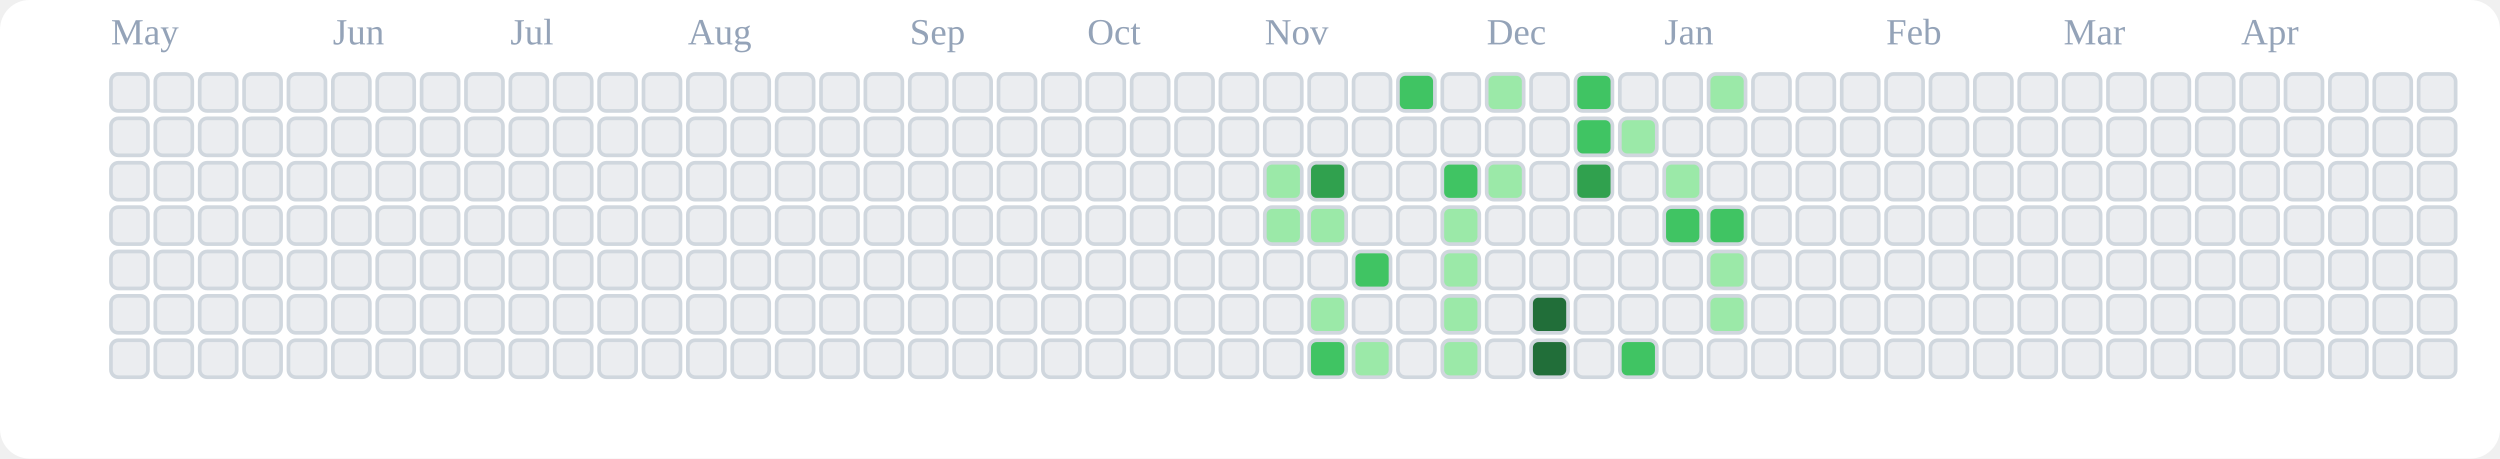
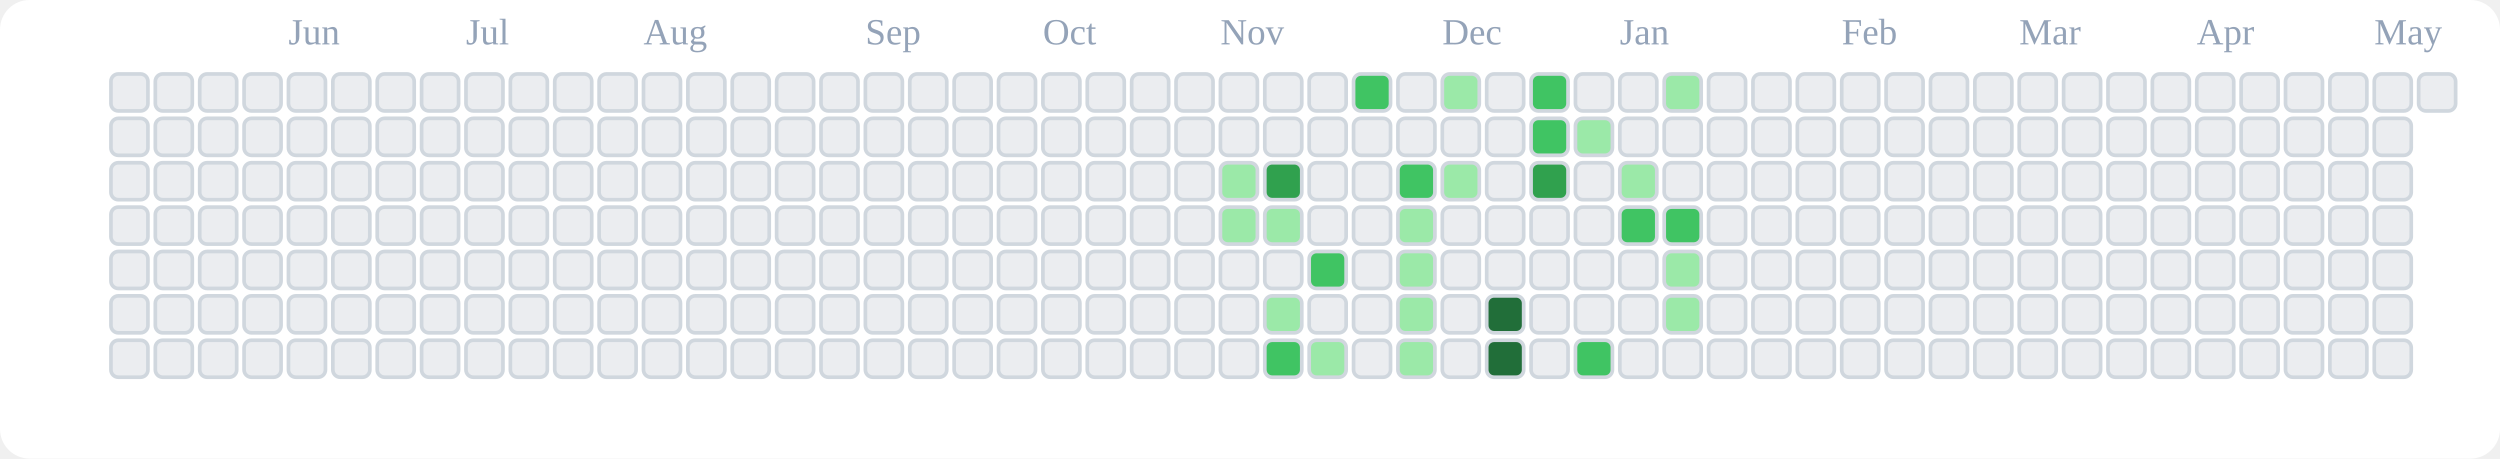
<svg xmlns="http://www.w3.org/2000/svg" viewBox="0 0 676 124" role="img" aria-label="tranhohoangvu Contributions (Light)">
  <rect x="0" y="0" width="676" height="124" fill="#ffffff" rx="8" ry="8" />
-   <text x="30" y="12" font-size="10" fill="#94a3b8">May</text>
-   <text x="90" y="12" font-size="10" fill="#94a3b8">Jun</text>
-   <text x="138" y="12" font-size="10" fill="#94a3b8">Jul</text>
-   <text x="186" y="12" font-size="10" fill="#94a3b8">Aug</text>
-   <text x="246" y="12" font-size="10" fill="#94a3b8">Sep</text>
-   <text x="294" y="12" font-size="10" fill="#94a3b8">Oct</text>
-   <text x="342" y="12" font-size="10" fill="#94a3b8">Nov</text>
-   <text x="402" y="12" font-size="10" fill="#94a3b8">Dec</text>
-   <text x="450" y="12" font-size="10" fill="#94a3b8">Jan</text>
-   <text x="510" y="12" font-size="10" fill="#94a3b8">Feb</text>
-   <text x="558" y="12" font-size="10" fill="#94a3b8">Mar</text>
-   <text x="606" y="12" font-size="10" fill="#94a3b8">Apr</text>
+   <text x="78" y="12" font-size="10" fill="#94a3b8">Jun</text>
+   <text x="126" y="12" font-size="10" fill="#94a3b8">Jul</text>
+   <text x="174" y="12" font-size="10" fill="#94a3b8">Aug</text>
+   <text x="234" y="12" font-size="10" fill="#94a3b8">Sep</text>
+   <text x="282" y="12" font-size="10" fill="#94a3b8">Oct</text>
+   <text x="330" y="12" font-size="10" fill="#94a3b8">Nov</text>
+   <text x="390" y="12" font-size="10" fill="#94a3b8">Dec</text>
+   <text x="438" y="12" font-size="10" fill="#94a3b8">Jan</text>
+   <text x="498" y="12" font-size="10" fill="#94a3b8">Feb</text>
+   <text x="546" y="12" font-size="10" fill="#94a3b8">Mar</text>
+   <text x="594" y="12" font-size="10" fill="#94a3b8">Apr</text>
+   <text x="642" y="12" font-size="10" fill="#94a3b8">May</text>
  <rect x="30" y="20" width="10" height="10" rx="2" ry="2" fill="#ebedf0" stroke="#d0d7de" stroke-width="1" />
  <rect x="30" y="32" width="10" height="10" rx="2" ry="2" fill="#ebedf0" stroke="#d0d7de" stroke-width="1" />
  <rect x="30" y="44" width="10" height="10" rx="2" ry="2" fill="#ebedf0" stroke="#d0d7de" stroke-width="1" />
  <rect x="30" y="56" width="10" height="10" rx="2" ry="2" fill="#ebedf0" stroke="#d0d7de" stroke-width="1" />
  <rect x="30" y="68" width="10" height="10" rx="2" ry="2" fill="#ebedf0" stroke="#d0d7de" stroke-width="1" />
  <rect x="30" y="80" width="10" height="10" rx="2" ry="2" fill="#ebedf0" stroke="#d0d7de" stroke-width="1" />
  <rect x="30" y="92" width="10" height="10" rx="2" ry="2" fill="#ebedf0" stroke="#d0d7de" stroke-width="1" />
  <rect x="42" y="20" width="10" height="10" rx="2" ry="2" fill="#ebedf0" stroke="#d0d7de" stroke-width="1" />
  <rect x="42" y="32" width="10" height="10" rx="2" ry="2" fill="#ebedf0" stroke="#d0d7de" stroke-width="1" />
  <rect x="42" y="44" width="10" height="10" rx="2" ry="2" fill="#ebedf0" stroke="#d0d7de" stroke-width="1" />
  <rect x="42" y="56" width="10" height="10" rx="2" ry="2" fill="#ebedf0" stroke="#d0d7de" stroke-width="1" />
  <rect x="42" y="68" width="10" height="10" rx="2" ry="2" fill="#ebedf0" stroke="#d0d7de" stroke-width="1" />
  <rect x="42" y="80" width="10" height="10" rx="2" ry="2" fill="#ebedf0" stroke="#d0d7de" stroke-width="1" />
  <rect x="42" y="92" width="10" height="10" rx="2" ry="2" fill="#ebedf0" stroke="#d0d7de" stroke-width="1" />
  <rect x="54" y="20" width="10" height="10" rx="2" ry="2" fill="#ebedf0" stroke="#d0d7de" stroke-width="1" />
  <rect x="54" y="32" width="10" height="10" rx="2" ry="2" fill="#ebedf0" stroke="#d0d7de" stroke-width="1" />
  <rect x="54" y="44" width="10" height="10" rx="2" ry="2" fill="#ebedf0" stroke="#d0d7de" stroke-width="1" />
  <rect x="54" y="56" width="10" height="10" rx="2" ry="2" fill="#ebedf0" stroke="#d0d7de" stroke-width="1" />
  <rect x="54" y="68" width="10" height="10" rx="2" ry="2" fill="#ebedf0" stroke="#d0d7de" stroke-width="1" />
  <rect x="54" y="80" width="10" height="10" rx="2" ry="2" fill="#ebedf0" stroke="#d0d7de" stroke-width="1" />
  <rect x="54" y="92" width="10" height="10" rx="2" ry="2" fill="#ebedf0" stroke="#d0d7de" stroke-width="1" />
  <rect x="66" y="20" width="10" height="10" rx="2" ry="2" fill="#ebedf0" stroke="#d0d7de" stroke-width="1" />
  <rect x="66" y="32" width="10" height="10" rx="2" ry="2" fill="#ebedf0" stroke="#d0d7de" stroke-width="1" />
  <rect x="66" y="44" width="10" height="10" rx="2" ry="2" fill="#ebedf0" stroke="#d0d7de" stroke-width="1" />
  <rect x="66" y="56" width="10" height="10" rx="2" ry="2" fill="#ebedf0" stroke="#d0d7de" stroke-width="1" />
  <rect x="66" y="68" width="10" height="10" rx="2" ry="2" fill="#ebedf0" stroke="#d0d7de" stroke-width="1" />
  <rect x="66" y="80" width="10" height="10" rx="2" ry="2" fill="#ebedf0" stroke="#d0d7de" stroke-width="1" />
  <rect x="66" y="92" width="10" height="10" rx="2" ry="2" fill="#ebedf0" stroke="#d0d7de" stroke-width="1" />
  <rect x="78" y="20" width="10" height="10" rx="2" ry="2" fill="#ebedf0" stroke="#d0d7de" stroke-width="1" />
  <rect x="78" y="32" width="10" height="10" rx="2" ry="2" fill="#ebedf0" stroke="#d0d7de" stroke-width="1" />
  <rect x="78" y="44" width="10" height="10" rx="2" ry="2" fill="#ebedf0" stroke="#d0d7de" stroke-width="1" />
  <rect x="78" y="56" width="10" height="10" rx="2" ry="2" fill="#ebedf0" stroke="#d0d7de" stroke-width="1" />
  <rect x="78" y="68" width="10" height="10" rx="2" ry="2" fill="#ebedf0" stroke="#d0d7de" stroke-width="1" />
  <rect x="78" y="80" width="10" height="10" rx="2" ry="2" fill="#ebedf0" stroke="#d0d7de" stroke-width="1" />
  <rect x="78" y="92" width="10" height="10" rx="2" ry="2" fill="#ebedf0" stroke="#d0d7de" stroke-width="1" />
  <rect x="90" y="20" width="10" height="10" rx="2" ry="2" fill="#ebedf0" stroke="#d0d7de" stroke-width="1" />
  <rect x="90" y="32" width="10" height="10" rx="2" ry="2" fill="#ebedf0" stroke="#d0d7de" stroke-width="1" />
  <rect x="90" y="44" width="10" height="10" rx="2" ry="2" fill="#ebedf0" stroke="#d0d7de" stroke-width="1" />
  <rect x="90" y="56" width="10" height="10" rx="2" ry="2" fill="#ebedf0" stroke="#d0d7de" stroke-width="1" />
  <rect x="90" y="68" width="10" height="10" rx="2" ry="2" fill="#ebedf0" stroke="#d0d7de" stroke-width="1" />
  <rect x="90" y="80" width="10" height="10" rx="2" ry="2" fill="#ebedf0" stroke="#d0d7de" stroke-width="1" />
  <rect x="90" y="92" width="10" height="10" rx="2" ry="2" fill="#ebedf0" stroke="#d0d7de" stroke-width="1" />
  <rect x="102" y="20" width="10" height="10" rx="2" ry="2" fill="#ebedf0" stroke="#d0d7de" stroke-width="1" />
  <rect x="102" y="32" width="10" height="10" rx="2" ry="2" fill="#ebedf0" stroke="#d0d7de" stroke-width="1" />
  <rect x="102" y="44" width="10" height="10" rx="2" ry="2" fill="#ebedf0" stroke="#d0d7de" stroke-width="1" />
  <rect x="102" y="56" width="10" height="10" rx="2" ry="2" fill="#ebedf0" stroke="#d0d7de" stroke-width="1" />
  <rect x="102" y="68" width="10" height="10" rx="2" ry="2" fill="#ebedf0" stroke="#d0d7de" stroke-width="1" />
  <rect x="102" y="80" width="10" height="10" rx="2" ry="2" fill="#ebedf0" stroke="#d0d7de" stroke-width="1" />
  <rect x="102" y="92" width="10" height="10" rx="2" ry="2" fill="#ebedf0" stroke="#d0d7de" stroke-width="1" />
  <rect x="114" y="20" width="10" height="10" rx="2" ry="2" fill="#ebedf0" stroke="#d0d7de" stroke-width="1" />
  <rect x="114" y="32" width="10" height="10" rx="2" ry="2" fill="#ebedf0" stroke="#d0d7de" stroke-width="1" />
  <rect x="114" y="44" width="10" height="10" rx="2" ry="2" fill="#ebedf0" stroke="#d0d7de" stroke-width="1" />
  <rect x="114" y="56" width="10" height="10" rx="2" ry="2" fill="#ebedf0" stroke="#d0d7de" stroke-width="1" />
  <rect x="114" y="68" width="10" height="10" rx="2" ry="2" fill="#ebedf0" stroke="#d0d7de" stroke-width="1" />
  <rect x="114" y="80" width="10" height="10" rx="2" ry="2" fill="#ebedf0" stroke="#d0d7de" stroke-width="1" />
  <rect x="114" y="92" width="10" height="10" rx="2" ry="2" fill="#ebedf0" stroke="#d0d7de" stroke-width="1" />
  <rect x="126" y="20" width="10" height="10" rx="2" ry="2" fill="#ebedf0" stroke="#d0d7de" stroke-width="1" />
  <rect x="126" y="32" width="10" height="10" rx="2" ry="2" fill="#ebedf0" stroke="#d0d7de" stroke-width="1" />
  <rect x="126" y="44" width="10" height="10" rx="2" ry="2" fill="#ebedf0" stroke="#d0d7de" stroke-width="1" />
  <rect x="126" y="56" width="10" height="10" rx="2" ry="2" fill="#ebedf0" stroke="#d0d7de" stroke-width="1" />
  <rect x="126" y="68" width="10" height="10" rx="2" ry="2" fill="#ebedf0" stroke="#d0d7de" stroke-width="1" />
  <rect x="126" y="80" width="10" height="10" rx="2" ry="2" fill="#ebedf0" stroke="#d0d7de" stroke-width="1" />
  <rect x="126" y="92" width="10" height="10" rx="2" ry="2" fill="#ebedf0" stroke="#d0d7de" stroke-width="1" />
  <rect x="138" y="20" width="10" height="10" rx="2" ry="2" fill="#ebedf0" stroke="#d0d7de" stroke-width="1" />
  <rect x="138" y="32" width="10" height="10" rx="2" ry="2" fill="#ebedf0" stroke="#d0d7de" stroke-width="1" />
  <rect x="138" y="44" width="10" height="10" rx="2" ry="2" fill="#ebedf0" stroke="#d0d7de" stroke-width="1" />
  <rect x="138" y="56" width="10" height="10" rx="2" ry="2" fill="#ebedf0" stroke="#d0d7de" stroke-width="1" />
  <rect x="138" y="68" width="10" height="10" rx="2" ry="2" fill="#ebedf0" stroke="#d0d7de" stroke-width="1" />
  <rect x="138" y="80" width="10" height="10" rx="2" ry="2" fill="#ebedf0" stroke="#d0d7de" stroke-width="1" />
  <rect x="138" y="92" width="10" height="10" rx="2" ry="2" fill="#ebedf0" stroke="#d0d7de" stroke-width="1" />
  <rect x="150" y="20" width="10" height="10" rx="2" ry="2" fill="#ebedf0" stroke="#d0d7de" stroke-width="1" />
  <rect x="150" y="32" width="10" height="10" rx="2" ry="2" fill="#ebedf0" stroke="#d0d7de" stroke-width="1" />
  <rect x="150" y="44" width="10" height="10" rx="2" ry="2" fill="#ebedf0" stroke="#d0d7de" stroke-width="1" />
  <rect x="150" y="56" width="10" height="10" rx="2" ry="2" fill="#ebedf0" stroke="#d0d7de" stroke-width="1" />
  <rect x="150" y="68" width="10" height="10" rx="2" ry="2" fill="#ebedf0" stroke="#d0d7de" stroke-width="1" />
  <rect x="150" y="80" width="10" height="10" rx="2" ry="2" fill="#ebedf0" stroke="#d0d7de" stroke-width="1" />
  <rect x="150" y="92" width="10" height="10" rx="2" ry="2" fill="#ebedf0" stroke="#d0d7de" stroke-width="1" />
  <rect x="162" y="20" width="10" height="10" rx="2" ry="2" fill="#ebedf0" stroke="#d0d7de" stroke-width="1" />
  <rect x="162" y="32" width="10" height="10" rx="2" ry="2" fill="#ebedf0" stroke="#d0d7de" stroke-width="1" />
  <rect x="162" y="44" width="10" height="10" rx="2" ry="2" fill="#ebedf0" stroke="#d0d7de" stroke-width="1" />
  <rect x="162" y="56" width="10" height="10" rx="2" ry="2" fill="#ebedf0" stroke="#d0d7de" stroke-width="1" />
  <rect x="162" y="68" width="10" height="10" rx="2" ry="2" fill="#ebedf0" stroke="#d0d7de" stroke-width="1" />
  <rect x="162" y="80" width="10" height="10" rx="2" ry="2" fill="#ebedf0" stroke="#d0d7de" stroke-width="1" />
  <rect x="162" y="92" width="10" height="10" rx="2" ry="2" fill="#ebedf0" stroke="#d0d7de" stroke-width="1" />
  <rect x="174" y="20" width="10" height="10" rx="2" ry="2" fill="#ebedf0" stroke="#d0d7de" stroke-width="1" />
  <rect x="174" y="32" width="10" height="10" rx="2" ry="2" fill="#ebedf0" stroke="#d0d7de" stroke-width="1" />
  <rect x="174" y="44" width="10" height="10" rx="2" ry="2" fill="#ebedf0" stroke="#d0d7de" stroke-width="1" />
  <rect x="174" y="56" width="10" height="10" rx="2" ry="2" fill="#ebedf0" stroke="#d0d7de" stroke-width="1" />
  <rect x="174" y="68" width="10" height="10" rx="2" ry="2" fill="#ebedf0" stroke="#d0d7de" stroke-width="1" />
  <rect x="174" y="80" width="10" height="10" rx="2" ry="2" fill="#ebedf0" stroke="#d0d7de" stroke-width="1" />
  <rect x="174" y="92" width="10" height="10" rx="2" ry="2" fill="#ebedf0" stroke="#d0d7de" stroke-width="1" />
  <rect x="186" y="20" width="10" height="10" rx="2" ry="2" fill="#ebedf0" stroke="#d0d7de" stroke-width="1" />
  <rect x="186" y="32" width="10" height="10" rx="2" ry="2" fill="#ebedf0" stroke="#d0d7de" stroke-width="1" />
  <rect x="186" y="44" width="10" height="10" rx="2" ry="2" fill="#ebedf0" stroke="#d0d7de" stroke-width="1" />
  <rect x="186" y="56" width="10" height="10" rx="2" ry="2" fill="#ebedf0" stroke="#d0d7de" stroke-width="1" />
  <rect x="186" y="68" width="10" height="10" rx="2" ry="2" fill="#ebedf0" stroke="#d0d7de" stroke-width="1" />
  <rect x="186" y="80" width="10" height="10" rx="2" ry="2" fill="#ebedf0" stroke="#d0d7de" stroke-width="1" />
  <rect x="186" y="92" width="10" height="10" rx="2" ry="2" fill="#ebedf0" stroke="#d0d7de" stroke-width="1" />
  <rect x="198" y="20" width="10" height="10" rx="2" ry="2" fill="#ebedf0" stroke="#d0d7de" stroke-width="1" />
  <rect x="198" y="32" width="10" height="10" rx="2" ry="2" fill="#ebedf0" stroke="#d0d7de" stroke-width="1" />
  <rect x="198" y="44" width="10" height="10" rx="2" ry="2" fill="#ebedf0" stroke="#d0d7de" stroke-width="1" />
  <rect x="198" y="56" width="10" height="10" rx="2" ry="2" fill="#ebedf0" stroke="#d0d7de" stroke-width="1" />
  <rect x="198" y="68" width="10" height="10" rx="2" ry="2" fill="#ebedf0" stroke="#d0d7de" stroke-width="1" />
  <rect x="198" y="80" width="10" height="10" rx="2" ry="2" fill="#ebedf0" stroke="#d0d7de" stroke-width="1" />
  <rect x="198" y="92" width="10" height="10" rx="2" ry="2" fill="#ebedf0" stroke="#d0d7de" stroke-width="1" />
  <rect x="210" y="20" width="10" height="10" rx="2" ry="2" fill="#ebedf0" stroke="#d0d7de" stroke-width="1" />
  <rect x="210" y="32" width="10" height="10" rx="2" ry="2" fill="#ebedf0" stroke="#d0d7de" stroke-width="1" />
  <rect x="210" y="44" width="10" height="10" rx="2" ry="2" fill="#ebedf0" stroke="#d0d7de" stroke-width="1" />
  <rect x="210" y="56" width="10" height="10" rx="2" ry="2" fill="#ebedf0" stroke="#d0d7de" stroke-width="1" />
  <rect x="210" y="68" width="10" height="10" rx="2" ry="2" fill="#ebedf0" stroke="#d0d7de" stroke-width="1" />
  <rect x="210" y="80" width="10" height="10" rx="2" ry="2" fill="#ebedf0" stroke="#d0d7de" stroke-width="1" />
  <rect x="210" y="92" width="10" height="10" rx="2" ry="2" fill="#ebedf0" stroke="#d0d7de" stroke-width="1" />
  <rect x="222" y="20" width="10" height="10" rx="2" ry="2" fill="#ebedf0" stroke="#d0d7de" stroke-width="1" />
  <rect x="222" y="32" width="10" height="10" rx="2" ry="2" fill="#ebedf0" stroke="#d0d7de" stroke-width="1" />
  <rect x="222" y="44" width="10" height="10" rx="2" ry="2" fill="#ebedf0" stroke="#d0d7de" stroke-width="1" />
  <rect x="222" y="56" width="10" height="10" rx="2" ry="2" fill="#ebedf0" stroke="#d0d7de" stroke-width="1" />
  <rect x="222" y="68" width="10" height="10" rx="2" ry="2" fill="#ebedf0" stroke="#d0d7de" stroke-width="1" />
  <rect x="222" y="80" width="10" height="10" rx="2" ry="2" fill="#ebedf0" stroke="#d0d7de" stroke-width="1" />
  <rect x="222" y="92" width="10" height="10" rx="2" ry="2" fill="#ebedf0" stroke="#d0d7de" stroke-width="1" />
  <rect x="234" y="20" width="10" height="10" rx="2" ry="2" fill="#ebedf0" stroke="#d0d7de" stroke-width="1" />
  <rect x="234" y="32" width="10" height="10" rx="2" ry="2" fill="#ebedf0" stroke="#d0d7de" stroke-width="1" />
  <rect x="234" y="44" width="10" height="10" rx="2" ry="2" fill="#ebedf0" stroke="#d0d7de" stroke-width="1" />
  <rect x="234" y="56" width="10" height="10" rx="2" ry="2" fill="#ebedf0" stroke="#d0d7de" stroke-width="1" />
  <rect x="234" y="68" width="10" height="10" rx="2" ry="2" fill="#ebedf0" stroke="#d0d7de" stroke-width="1" />
  <rect x="234" y="80" width="10" height="10" rx="2" ry="2" fill="#ebedf0" stroke="#d0d7de" stroke-width="1" />
  <rect x="234" y="92" width="10" height="10" rx="2" ry="2" fill="#ebedf0" stroke="#d0d7de" stroke-width="1" />
  <rect x="246" y="20" width="10" height="10" rx="2" ry="2" fill="#ebedf0" stroke="#d0d7de" stroke-width="1" />
  <rect x="246" y="32" width="10" height="10" rx="2" ry="2" fill="#ebedf0" stroke="#d0d7de" stroke-width="1" />
  <rect x="246" y="44" width="10" height="10" rx="2" ry="2" fill="#ebedf0" stroke="#d0d7de" stroke-width="1" />
  <rect x="246" y="56" width="10" height="10" rx="2" ry="2" fill="#ebedf0" stroke="#d0d7de" stroke-width="1" />
  <rect x="246" y="68" width="10" height="10" rx="2" ry="2" fill="#ebedf0" stroke="#d0d7de" stroke-width="1" />
  <rect x="246" y="80" width="10" height="10" rx="2" ry="2" fill="#ebedf0" stroke="#d0d7de" stroke-width="1" />
  <rect x="246" y="92" width="10" height="10" rx="2" ry="2" fill="#ebedf0" stroke="#d0d7de" stroke-width="1" />
  <rect x="258" y="20" width="10" height="10" rx="2" ry="2" fill="#ebedf0" stroke="#d0d7de" stroke-width="1" />
  <rect x="258" y="32" width="10" height="10" rx="2" ry="2" fill="#ebedf0" stroke="#d0d7de" stroke-width="1" />
  <rect x="258" y="44" width="10" height="10" rx="2" ry="2" fill="#ebedf0" stroke="#d0d7de" stroke-width="1" />
  <rect x="258" y="56" width="10" height="10" rx="2" ry="2" fill="#ebedf0" stroke="#d0d7de" stroke-width="1" />
  <rect x="258" y="68" width="10" height="10" rx="2" ry="2" fill="#ebedf0" stroke="#d0d7de" stroke-width="1" />
  <rect x="258" y="80" width="10" height="10" rx="2" ry="2" fill="#ebedf0" stroke="#d0d7de" stroke-width="1" />
  <rect x="258" y="92" width="10" height="10" rx="2" ry="2" fill="#ebedf0" stroke="#d0d7de" stroke-width="1" />
  <rect x="270" y="20" width="10" height="10" rx="2" ry="2" fill="#ebedf0" stroke="#d0d7de" stroke-width="1" />
  <rect x="270" y="32" width="10" height="10" rx="2" ry="2" fill="#ebedf0" stroke="#d0d7de" stroke-width="1" />
  <rect x="270" y="44" width="10" height="10" rx="2" ry="2" fill="#ebedf0" stroke="#d0d7de" stroke-width="1" />
  <rect x="270" y="56" width="10" height="10" rx="2" ry="2" fill="#ebedf0" stroke="#d0d7de" stroke-width="1" />
  <rect x="270" y="68" width="10" height="10" rx="2" ry="2" fill="#ebedf0" stroke="#d0d7de" stroke-width="1" />
  <rect x="270" y="80" width="10" height="10" rx="2" ry="2" fill="#ebedf0" stroke="#d0d7de" stroke-width="1" />
  <rect x="270" y="92" width="10" height="10" rx="2" ry="2" fill="#ebedf0" stroke="#d0d7de" stroke-width="1" />
  <rect x="282" y="20" width="10" height="10" rx="2" ry="2" fill="#ebedf0" stroke="#d0d7de" stroke-width="1" />
  <rect x="282" y="32" width="10" height="10" rx="2" ry="2" fill="#ebedf0" stroke="#d0d7de" stroke-width="1" />
  <rect x="282" y="44" width="10" height="10" rx="2" ry="2" fill="#ebedf0" stroke="#d0d7de" stroke-width="1" />
  <rect x="282" y="56" width="10" height="10" rx="2" ry="2" fill="#ebedf0" stroke="#d0d7de" stroke-width="1" />
  <rect x="282" y="68" width="10" height="10" rx="2" ry="2" fill="#ebedf0" stroke="#d0d7de" stroke-width="1" />
  <rect x="282" y="80" width="10" height="10" rx="2" ry="2" fill="#ebedf0" stroke="#d0d7de" stroke-width="1" />
  <rect x="282" y="92" width="10" height="10" rx="2" ry="2" fill="#ebedf0" stroke="#d0d7de" stroke-width="1" />
  <rect x="294" y="20" width="10" height="10" rx="2" ry="2" fill="#ebedf0" stroke="#d0d7de" stroke-width="1" />
  <rect x="294" y="32" width="10" height="10" rx="2" ry="2" fill="#ebedf0" stroke="#d0d7de" stroke-width="1" />
  <rect x="294" y="44" width="10" height="10" rx="2" ry="2" fill="#ebedf0" stroke="#d0d7de" stroke-width="1" />
  <rect x="294" y="56" width="10" height="10" rx="2" ry="2" fill="#ebedf0" stroke="#d0d7de" stroke-width="1" />
  <rect x="294" y="68" width="10" height="10" rx="2" ry="2" fill="#ebedf0" stroke="#d0d7de" stroke-width="1" />
  <rect x="294" y="80" width="10" height="10" rx="2" ry="2" fill="#ebedf0" stroke="#d0d7de" stroke-width="1" />
  <rect x="294" y="92" width="10" height="10" rx="2" ry="2" fill="#ebedf0" stroke="#d0d7de" stroke-width="1" />
  <rect x="306" y="20" width="10" height="10" rx="2" ry="2" fill="#ebedf0" stroke="#d0d7de" stroke-width="1" />
  <rect x="306" y="32" width="10" height="10" rx="2" ry="2" fill="#ebedf0" stroke="#d0d7de" stroke-width="1" />
  <rect x="306" y="44" width="10" height="10" rx="2" ry="2" fill="#ebedf0" stroke="#d0d7de" stroke-width="1" />
  <rect x="306" y="56" width="10" height="10" rx="2" ry="2" fill="#ebedf0" stroke="#d0d7de" stroke-width="1" />
  <rect x="306" y="68" width="10" height="10" rx="2" ry="2" fill="#ebedf0" stroke="#d0d7de" stroke-width="1" />
  <rect x="306" y="80" width="10" height="10" rx="2" ry="2" fill="#ebedf0" stroke="#d0d7de" stroke-width="1" />
  <rect x="306" y="92" width="10" height="10" rx="2" ry="2" fill="#ebedf0" stroke="#d0d7de" stroke-width="1" />
  <rect x="318" y="20" width="10" height="10" rx="2" ry="2" fill="#ebedf0" stroke="#d0d7de" stroke-width="1" />
  <rect x="318" y="32" width="10" height="10" rx="2" ry="2" fill="#ebedf0" stroke="#d0d7de" stroke-width="1" />
  <rect x="318" y="44" width="10" height="10" rx="2" ry="2" fill="#ebedf0" stroke="#d0d7de" stroke-width="1" />
  <rect x="318" y="56" width="10" height="10" rx="2" ry="2" fill="#ebedf0" stroke="#d0d7de" stroke-width="1" />
  <rect x="318" y="68" width="10" height="10" rx="2" ry="2" fill="#ebedf0" stroke="#d0d7de" stroke-width="1" />
  <rect x="318" y="80" width="10" height="10" rx="2" ry="2" fill="#ebedf0" stroke="#d0d7de" stroke-width="1" />
  <rect x="318" y="92" width="10" height="10" rx="2" ry="2" fill="#ebedf0" stroke="#d0d7de" stroke-width="1" />
  <rect x="330" y="20" width="10" height="10" rx="2" ry="2" fill="#ebedf0" stroke="#d0d7de" stroke-width="1" />
  <rect x="330" y="32" width="10" height="10" rx="2" ry="2" fill="#ebedf0" stroke="#d0d7de" stroke-width="1" />
-   <rect x="330" y="44" width="10" height="10" rx="2" ry="2" fill="#ebedf0" stroke="#d0d7de" stroke-width="1" />
-   <rect x="330" y="56" width="10" height="10" rx="2" ry="2" fill="#ebedf0" stroke="#d0d7de" stroke-width="1" />
+   <rect x="330" y="44" width="10" height="10" rx="2" ry="2" fill="#9be9a8" stroke="#d0d7de" stroke-width="1" />
+   <rect x="330" y="56" width="10" height="10" rx="2" ry="2" fill="#9be9a8" stroke="#d0d7de" stroke-width="1" />
  <rect x="330" y="68" width="10" height="10" rx="2" ry="2" fill="#ebedf0" stroke="#d0d7de" stroke-width="1" />
  <rect x="330" y="80" width="10" height="10" rx="2" ry="2" fill="#ebedf0" stroke="#d0d7de" stroke-width="1" />
  <rect x="330" y="92" width="10" height="10" rx="2" ry="2" fill="#ebedf0" stroke="#d0d7de" stroke-width="1" />
  <rect x="342" y="20" width="10" height="10" rx="2" ry="2" fill="#ebedf0" stroke="#d0d7de" stroke-width="1" />
  <rect x="342" y="32" width="10" height="10" rx="2" ry="2" fill="#ebedf0" stroke="#d0d7de" stroke-width="1" />
-   <rect x="342" y="44" width="10" height="10" rx="2" ry="2" fill="#9be9a8" stroke="#d0d7de" stroke-width="1" />
+   <rect x="342" y="44" width="10" height="10" rx="2" ry="2" fill="#30a14e" stroke="#d0d7de" stroke-width="1" />
  <rect x="342" y="56" width="10" height="10" rx="2" ry="2" fill="#9be9a8" stroke="#d0d7de" stroke-width="1" />
  <rect x="342" y="68" width="10" height="10" rx="2" ry="2" fill="#ebedf0" stroke="#d0d7de" stroke-width="1" />
-   <rect x="342" y="80" width="10" height="10" rx="2" ry="2" fill="#ebedf0" stroke="#d0d7de" stroke-width="1" />
-   <rect x="342" y="92" width="10" height="10" rx="2" ry="2" fill="#ebedf0" stroke="#d0d7de" stroke-width="1" />
+   <rect x="342" y="80" width="10" height="10" rx="2" ry="2" fill="#9be9a8" stroke="#d0d7de" stroke-width="1" />
+   <rect x="342" y="92" width="10" height="10" rx="2" ry="2" fill="#40c463" stroke="#d0d7de" stroke-width="1" />
  <rect x="354" y="20" width="10" height="10" rx="2" ry="2" fill="#ebedf0" stroke="#d0d7de" stroke-width="1" />
  <rect x="354" y="32" width="10" height="10" rx="2" ry="2" fill="#ebedf0" stroke="#d0d7de" stroke-width="1" />
-   <rect x="354" y="44" width="10" height="10" rx="2" ry="2" fill="#30a14e" stroke="#d0d7de" stroke-width="1" />
-   <rect x="354" y="56" width="10" height="10" rx="2" ry="2" fill="#9be9a8" stroke="#d0d7de" stroke-width="1" />
-   <rect x="354" y="68" width="10" height="10" rx="2" ry="2" fill="#ebedf0" stroke="#d0d7de" stroke-width="1" />
-   <rect x="354" y="80" width="10" height="10" rx="2" ry="2" fill="#9be9a8" stroke="#d0d7de" stroke-width="1" />
-   <rect x="354" y="92" width="10" height="10" rx="2" ry="2" fill="#40c463" stroke="#d0d7de" stroke-width="1" />
-   <rect x="366" y="20" width="10" height="10" rx="2" ry="2" fill="#ebedf0" stroke="#d0d7de" stroke-width="1" />
+   <rect x="354" y="44" width="10" height="10" rx="2" ry="2" fill="#ebedf0" stroke="#d0d7de" stroke-width="1" />
+   <rect x="354" y="56" width="10" height="10" rx="2" ry="2" fill="#ebedf0" stroke="#d0d7de" stroke-width="1" />
+   <rect x="354" y="68" width="10" height="10" rx="2" ry="2" fill="#40c463" stroke="#d0d7de" stroke-width="1" />
+   <rect x="354" y="80" width="10" height="10" rx="2" ry="2" fill="#ebedf0" stroke="#d0d7de" stroke-width="1" />
+   <rect x="354" y="92" width="10" height="10" rx="2" ry="2" fill="#9be9a8" stroke="#d0d7de" stroke-width="1" />
+   <rect x="366" y="20" width="10" height="10" rx="2" ry="2" fill="#40c463" stroke="#d0d7de" stroke-width="1" />
  <rect x="366" y="32" width="10" height="10" rx="2" ry="2" fill="#ebedf0" stroke="#d0d7de" stroke-width="1" />
  <rect x="366" y="44" width="10" height="10" rx="2" ry="2" fill="#ebedf0" stroke="#d0d7de" stroke-width="1" />
  <rect x="366" y="56" width="10" height="10" rx="2" ry="2" fill="#ebedf0" stroke="#d0d7de" stroke-width="1" />
-   <rect x="366" y="68" width="10" height="10" rx="2" ry="2" fill="#40c463" stroke="#d0d7de" stroke-width="1" />
+   <rect x="366" y="68" width="10" height="10" rx="2" ry="2" fill="#ebedf0" stroke="#d0d7de" stroke-width="1" />
  <rect x="366" y="80" width="10" height="10" rx="2" ry="2" fill="#ebedf0" stroke="#d0d7de" stroke-width="1" />
-   <rect x="366" y="92" width="10" height="10" rx="2" ry="2" fill="#9be9a8" stroke="#d0d7de" stroke-width="1" />
-   <rect x="378" y="20" width="10" height="10" rx="2" ry="2" fill="#40c463" stroke="#d0d7de" stroke-width="1" />
+   <rect x="366" y="92" width="10" height="10" rx="2" ry="2" fill="#ebedf0" stroke="#d0d7de" stroke-width="1" />
+   <rect x="378" y="20" width="10" height="10" rx="2" ry="2" fill="#ebedf0" stroke="#d0d7de" stroke-width="1" />
  <rect x="378" y="32" width="10" height="10" rx="2" ry="2" fill="#ebedf0" stroke="#d0d7de" stroke-width="1" />
-   <rect x="378" y="44" width="10" height="10" rx="2" ry="2" fill="#ebedf0" stroke="#d0d7de" stroke-width="1" />
-   <rect x="378" y="56" width="10" height="10" rx="2" ry="2" fill="#ebedf0" stroke="#d0d7de" stroke-width="1" />
-   <rect x="378" y="68" width="10" height="10" rx="2" ry="2" fill="#ebedf0" stroke="#d0d7de" stroke-width="1" />
-   <rect x="378" y="80" width="10" height="10" rx="2" ry="2" fill="#ebedf0" stroke="#d0d7de" stroke-width="1" />
-   <rect x="378" y="92" width="10" height="10" rx="2" ry="2" fill="#ebedf0" stroke="#d0d7de" stroke-width="1" />
-   <rect x="390" y="20" width="10" height="10" rx="2" ry="2" fill="#ebedf0" stroke="#d0d7de" stroke-width="1" />
+   <rect x="378" y="44" width="10" height="10" rx="2" ry="2" fill="#40c463" stroke="#d0d7de" stroke-width="1" />
+   <rect x="378" y="56" width="10" height="10" rx="2" ry="2" fill="#9be9a8" stroke="#d0d7de" stroke-width="1" />
+   <rect x="378" y="68" width="10" height="10" rx="2" ry="2" fill="#9be9a8" stroke="#d0d7de" stroke-width="1" />
+   <rect x="378" y="80" width="10" height="10" rx="2" ry="2" fill="#9be9a8" stroke="#d0d7de" stroke-width="1" />
+   <rect x="378" y="92" width="10" height="10" rx="2" ry="2" fill="#9be9a8" stroke="#d0d7de" stroke-width="1" />
+   <rect x="390" y="20" width="10" height="10" rx="2" ry="2" fill="#9be9a8" stroke="#d0d7de" stroke-width="1" />
  <rect x="390" y="32" width="10" height="10" rx="2" ry="2" fill="#ebedf0" stroke="#d0d7de" stroke-width="1" />
-   <rect x="390" y="44" width="10" height="10" rx="2" ry="2" fill="#40c463" stroke="#d0d7de" stroke-width="1" />
-   <rect x="390" y="56" width="10" height="10" rx="2" ry="2" fill="#9be9a8" stroke="#d0d7de" stroke-width="1" />
-   <rect x="390" y="68" width="10" height="10" rx="2" ry="2" fill="#9be9a8" stroke="#d0d7de" stroke-width="1" />
-   <rect x="390" y="80" width="10" height="10" rx="2" ry="2" fill="#9be9a8" stroke="#d0d7de" stroke-width="1" />
-   <rect x="390" y="92" width="10" height="10" rx="2" ry="2" fill="#9be9a8" stroke="#d0d7de" stroke-width="1" />
-   <rect x="402" y="20" width="10" height="10" rx="2" ry="2" fill="#9be9a8" stroke="#d0d7de" stroke-width="1" />
+   <rect x="390" y="44" width="10" height="10" rx="2" ry="2" fill="#9be9a8" stroke="#d0d7de" stroke-width="1" />
+   <rect x="390" y="56" width="10" height="10" rx="2" ry="2" fill="#ebedf0" stroke="#d0d7de" stroke-width="1" />
+   <rect x="390" y="68" width="10" height="10" rx="2" ry="2" fill="#ebedf0" stroke="#d0d7de" stroke-width="1" />
+   <rect x="390" y="80" width="10" height="10" rx="2" ry="2" fill="#ebedf0" stroke="#d0d7de" stroke-width="1" />
+   <rect x="390" y="92" width="10" height="10" rx="2" ry="2" fill="#ebedf0" stroke="#d0d7de" stroke-width="1" />
+   <rect x="402" y="20" width="10" height="10" rx="2" ry="2" fill="#ebedf0" stroke="#d0d7de" stroke-width="1" />
  <rect x="402" y="32" width="10" height="10" rx="2" ry="2" fill="#ebedf0" stroke="#d0d7de" stroke-width="1" />
-   <rect x="402" y="44" width="10" height="10" rx="2" ry="2" fill="#9be9a8" stroke="#d0d7de" stroke-width="1" />
+   <rect x="402" y="44" width="10" height="10" rx="2" ry="2" fill="#ebedf0" stroke="#d0d7de" stroke-width="1" />
  <rect x="402" y="56" width="10" height="10" rx="2" ry="2" fill="#ebedf0" stroke="#d0d7de" stroke-width="1" />
  <rect x="402" y="68" width="10" height="10" rx="2" ry="2" fill="#ebedf0" stroke="#d0d7de" stroke-width="1" />
-   <rect x="402" y="80" width="10" height="10" rx="2" ry="2" fill="#ebedf0" stroke="#d0d7de" stroke-width="1" />
-   <rect x="402" y="92" width="10" height="10" rx="2" ry="2" fill="#ebedf0" stroke="#d0d7de" stroke-width="1" />
-   <rect x="414" y="20" width="10" height="10" rx="2" ry="2" fill="#ebedf0" stroke="#d0d7de" stroke-width="1" />
-   <rect x="414" y="32" width="10" height="10" rx="2" ry="2" fill="#ebedf0" stroke="#d0d7de" stroke-width="1" />
-   <rect x="414" y="44" width="10" height="10" rx="2" ry="2" fill="#ebedf0" stroke="#d0d7de" stroke-width="1" />
+   <rect x="402" y="80" width="10" height="10" rx="2" ry="2" fill="#216e39" stroke="#d0d7de" stroke-width="1" />
+   <rect x="402" y="92" width="10" height="10" rx="2" ry="2" fill="#216e39" stroke="#d0d7de" stroke-width="1" />
+   <rect x="414" y="20" width="10" height="10" rx="2" ry="2" fill="#40c463" stroke="#d0d7de" stroke-width="1" />
+   <rect x="414" y="32" width="10" height="10" rx="2" ry="2" fill="#40c463" stroke="#d0d7de" stroke-width="1" />
+   <rect x="414" y="44" width="10" height="10" rx="2" ry="2" fill="#30a14e" stroke="#d0d7de" stroke-width="1" />
  <rect x="414" y="56" width="10" height="10" rx="2" ry="2" fill="#ebedf0" stroke="#d0d7de" stroke-width="1" />
  <rect x="414" y="68" width="10" height="10" rx="2" ry="2" fill="#ebedf0" stroke="#d0d7de" stroke-width="1" />
-   <rect x="414" y="80" width="10" height="10" rx="2" ry="2" fill="#216e39" stroke="#d0d7de" stroke-width="1" />
-   <rect x="414" y="92" width="10" height="10" rx="2" ry="2" fill="#216e39" stroke="#d0d7de" stroke-width="1" />
-   <rect x="426" y="20" width="10" height="10" rx="2" ry="2" fill="#40c463" stroke="#d0d7de" stroke-width="1" />
-   <rect x="426" y="32" width="10" height="10" rx="2" ry="2" fill="#40c463" stroke="#d0d7de" stroke-width="1" />
-   <rect x="426" y="44" width="10" height="10" rx="2" ry="2" fill="#30a14e" stroke="#d0d7de" stroke-width="1" />
+   <rect x="414" y="80" width="10" height="10" rx="2" ry="2" fill="#ebedf0" stroke="#d0d7de" stroke-width="1" />
+   <rect x="414" y="92" width="10" height="10" rx="2" ry="2" fill="#ebedf0" stroke="#d0d7de" stroke-width="1" />
+   <rect x="426" y="20" width="10" height="10" rx="2" ry="2" fill="#ebedf0" stroke="#d0d7de" stroke-width="1" />
+   <rect x="426" y="32" width="10" height="10" rx="2" ry="2" fill="#9be9a8" stroke="#d0d7de" stroke-width="1" />
+   <rect x="426" y="44" width="10" height="10" rx="2" ry="2" fill="#ebedf0" stroke="#d0d7de" stroke-width="1" />
  <rect x="426" y="56" width="10" height="10" rx="2" ry="2" fill="#ebedf0" stroke="#d0d7de" stroke-width="1" />
  <rect x="426" y="68" width="10" height="10" rx="2" ry="2" fill="#ebedf0" stroke="#d0d7de" stroke-width="1" />
  <rect x="426" y="80" width="10" height="10" rx="2" ry="2" fill="#ebedf0" stroke="#d0d7de" stroke-width="1" />
-   <rect x="426" y="92" width="10" height="10" rx="2" ry="2" fill="#ebedf0" stroke="#d0d7de" stroke-width="1" />
+   <rect x="426" y="92" width="10" height="10" rx="2" ry="2" fill="#40c463" stroke="#d0d7de" stroke-width="1" />
  <rect x="438" y="20" width="10" height="10" rx="2" ry="2" fill="#ebedf0" stroke="#d0d7de" stroke-width="1" />
-   <rect x="438" y="32" width="10" height="10" rx="2" ry="2" fill="#9be9a8" stroke="#d0d7de" stroke-width="1" />
-   <rect x="438" y="44" width="10" height="10" rx="2" ry="2" fill="#ebedf0" stroke="#d0d7de" stroke-width="1" />
-   <rect x="438" y="56" width="10" height="10" rx="2" ry="2" fill="#ebedf0" stroke="#d0d7de" stroke-width="1" />
+   <rect x="438" y="32" width="10" height="10" rx="2" ry="2" fill="#ebedf0" stroke="#d0d7de" stroke-width="1" />
+   <rect x="438" y="44" width="10" height="10" rx="2" ry="2" fill="#9be9a8" stroke="#d0d7de" stroke-width="1" />
+   <rect x="438" y="56" width="10" height="10" rx="2" ry="2" fill="#40c463" stroke="#d0d7de" stroke-width="1" />
  <rect x="438" y="68" width="10" height="10" rx="2" ry="2" fill="#ebedf0" stroke="#d0d7de" stroke-width="1" />
  <rect x="438" y="80" width="10" height="10" rx="2" ry="2" fill="#ebedf0" stroke="#d0d7de" stroke-width="1" />
-   <rect x="438" y="92" width="10" height="10" rx="2" ry="2" fill="#40c463" stroke="#d0d7de" stroke-width="1" />
-   <rect x="450" y="20" width="10" height="10" rx="2" ry="2" fill="#ebedf0" stroke="#d0d7de" stroke-width="1" />
+   <rect x="438" y="92" width="10" height="10" rx="2" ry="2" fill="#ebedf0" stroke="#d0d7de" stroke-width="1" />
+   <rect x="450" y="20" width="10" height="10" rx="2" ry="2" fill="#9be9a8" stroke="#d0d7de" stroke-width="1" />
  <rect x="450" y="32" width="10" height="10" rx="2" ry="2" fill="#ebedf0" stroke="#d0d7de" stroke-width="1" />
-   <rect x="450" y="44" width="10" height="10" rx="2" ry="2" fill="#9be9a8" stroke="#d0d7de" stroke-width="1" />
+   <rect x="450" y="44" width="10" height="10" rx="2" ry="2" fill="#ebedf0" stroke="#d0d7de" stroke-width="1" />
  <rect x="450" y="56" width="10" height="10" rx="2" ry="2" fill="#40c463" stroke="#d0d7de" stroke-width="1" />
-   <rect x="450" y="68" width="10" height="10" rx="2" ry="2" fill="#ebedf0" stroke="#d0d7de" stroke-width="1" />
-   <rect x="450" y="80" width="10" height="10" rx="2" ry="2" fill="#ebedf0" stroke="#d0d7de" stroke-width="1" />
+   <rect x="450" y="68" width="10" height="10" rx="2" ry="2" fill="#9be9a8" stroke="#d0d7de" stroke-width="1" />
+   <rect x="450" y="80" width="10" height="10" rx="2" ry="2" fill="#9be9a8" stroke="#d0d7de" stroke-width="1" />
  <rect x="450" y="92" width="10" height="10" rx="2" ry="2" fill="#ebedf0" stroke="#d0d7de" stroke-width="1" />
-   <rect x="462" y="20" width="10" height="10" rx="2" ry="2" fill="#9be9a8" stroke="#d0d7de" stroke-width="1" />
+   <rect x="462" y="20" width="10" height="10" rx="2" ry="2" fill="#ebedf0" stroke="#d0d7de" stroke-width="1" />
  <rect x="462" y="32" width="10" height="10" rx="2" ry="2" fill="#ebedf0" stroke="#d0d7de" stroke-width="1" />
  <rect x="462" y="44" width="10" height="10" rx="2" ry="2" fill="#ebedf0" stroke="#d0d7de" stroke-width="1" />
-   <rect x="462" y="56" width="10" height="10" rx="2" ry="2" fill="#40c463" stroke="#d0d7de" stroke-width="1" />
-   <rect x="462" y="68" width="10" height="10" rx="2" ry="2" fill="#9be9a8" stroke="#d0d7de" stroke-width="1" />
-   <rect x="462" y="80" width="10" height="10" rx="2" ry="2" fill="#9be9a8" stroke="#d0d7de" stroke-width="1" />
+   <rect x="462" y="56" width="10" height="10" rx="2" ry="2" fill="#ebedf0" stroke="#d0d7de" stroke-width="1" />
+   <rect x="462" y="68" width="10" height="10" rx="2" ry="2" fill="#ebedf0" stroke="#d0d7de" stroke-width="1" />
+   <rect x="462" y="80" width="10" height="10" rx="2" ry="2" fill="#ebedf0" stroke="#d0d7de" stroke-width="1" />
  <rect x="462" y="92" width="10" height="10" rx="2" ry="2" fill="#ebedf0" stroke="#d0d7de" stroke-width="1" />
  <rect x="474" y="20" width="10" height="10" rx="2" ry="2" fill="#ebedf0" stroke="#d0d7de" stroke-width="1" />
  <rect x="474" y="32" width="10" height="10" rx="2" ry="2" fill="#ebedf0" stroke="#d0d7de" stroke-width="1" />
  <rect x="474" y="44" width="10" height="10" rx="2" ry="2" fill="#ebedf0" stroke="#d0d7de" stroke-width="1" />
  <rect x="474" y="56" width="10" height="10" rx="2" ry="2" fill="#ebedf0" stroke="#d0d7de" stroke-width="1" />
  <rect x="474" y="68" width="10" height="10" rx="2" ry="2" fill="#ebedf0" stroke="#d0d7de" stroke-width="1" />
  <rect x="474" y="80" width="10" height="10" rx="2" ry="2" fill="#ebedf0" stroke="#d0d7de" stroke-width="1" />
  <rect x="474" y="92" width="10" height="10" rx="2" ry="2" fill="#ebedf0" stroke="#d0d7de" stroke-width="1" />
  <rect x="486" y="20" width="10" height="10" rx="2" ry="2" fill="#ebedf0" stroke="#d0d7de" stroke-width="1" />
  <rect x="486" y="32" width="10" height="10" rx="2" ry="2" fill="#ebedf0" stroke="#d0d7de" stroke-width="1" />
  <rect x="486" y="44" width="10" height="10" rx="2" ry="2" fill="#ebedf0" stroke="#d0d7de" stroke-width="1" />
  <rect x="486" y="56" width="10" height="10" rx="2" ry="2" fill="#ebedf0" stroke="#d0d7de" stroke-width="1" />
  <rect x="486" y="68" width="10" height="10" rx="2" ry="2" fill="#ebedf0" stroke="#d0d7de" stroke-width="1" />
  <rect x="486" y="80" width="10" height="10" rx="2" ry="2" fill="#ebedf0" stroke="#d0d7de" stroke-width="1" />
  <rect x="486" y="92" width="10" height="10" rx="2" ry="2" fill="#ebedf0" stroke="#d0d7de" stroke-width="1" />
  <rect x="498" y="20" width="10" height="10" rx="2" ry="2" fill="#ebedf0" stroke="#d0d7de" stroke-width="1" />
  <rect x="498" y="32" width="10" height="10" rx="2" ry="2" fill="#ebedf0" stroke="#d0d7de" stroke-width="1" />
  <rect x="498" y="44" width="10" height="10" rx="2" ry="2" fill="#ebedf0" stroke="#d0d7de" stroke-width="1" />
  <rect x="498" y="56" width="10" height="10" rx="2" ry="2" fill="#ebedf0" stroke="#d0d7de" stroke-width="1" />
  <rect x="498" y="68" width="10" height="10" rx="2" ry="2" fill="#ebedf0" stroke="#d0d7de" stroke-width="1" />
  <rect x="498" y="80" width="10" height="10" rx="2" ry="2" fill="#ebedf0" stroke="#d0d7de" stroke-width="1" />
  <rect x="498" y="92" width="10" height="10" rx="2" ry="2" fill="#ebedf0" stroke="#d0d7de" stroke-width="1" />
  <rect x="510" y="20" width="10" height="10" rx="2" ry="2" fill="#ebedf0" stroke="#d0d7de" stroke-width="1" />
  <rect x="510" y="32" width="10" height="10" rx="2" ry="2" fill="#ebedf0" stroke="#d0d7de" stroke-width="1" />
  <rect x="510" y="44" width="10" height="10" rx="2" ry="2" fill="#ebedf0" stroke="#d0d7de" stroke-width="1" />
  <rect x="510" y="56" width="10" height="10" rx="2" ry="2" fill="#ebedf0" stroke="#d0d7de" stroke-width="1" />
  <rect x="510" y="68" width="10" height="10" rx="2" ry="2" fill="#ebedf0" stroke="#d0d7de" stroke-width="1" />
  <rect x="510" y="80" width="10" height="10" rx="2" ry="2" fill="#ebedf0" stroke="#d0d7de" stroke-width="1" />
  <rect x="510" y="92" width="10" height="10" rx="2" ry="2" fill="#ebedf0" stroke="#d0d7de" stroke-width="1" />
  <rect x="522" y="20" width="10" height="10" rx="2" ry="2" fill="#ebedf0" stroke="#d0d7de" stroke-width="1" />
  <rect x="522" y="32" width="10" height="10" rx="2" ry="2" fill="#ebedf0" stroke="#d0d7de" stroke-width="1" />
  <rect x="522" y="44" width="10" height="10" rx="2" ry="2" fill="#ebedf0" stroke="#d0d7de" stroke-width="1" />
  <rect x="522" y="56" width="10" height="10" rx="2" ry="2" fill="#ebedf0" stroke="#d0d7de" stroke-width="1" />
  <rect x="522" y="68" width="10" height="10" rx="2" ry="2" fill="#ebedf0" stroke="#d0d7de" stroke-width="1" />
  <rect x="522" y="80" width="10" height="10" rx="2" ry="2" fill="#ebedf0" stroke="#d0d7de" stroke-width="1" />
  <rect x="522" y="92" width="10" height="10" rx="2" ry="2" fill="#ebedf0" stroke="#d0d7de" stroke-width="1" />
  <rect x="534" y="20" width="10" height="10" rx="2" ry="2" fill="#ebedf0" stroke="#d0d7de" stroke-width="1" />
  <rect x="534" y="32" width="10" height="10" rx="2" ry="2" fill="#ebedf0" stroke="#d0d7de" stroke-width="1" />
  <rect x="534" y="44" width="10" height="10" rx="2" ry="2" fill="#ebedf0" stroke="#d0d7de" stroke-width="1" />
  <rect x="534" y="56" width="10" height="10" rx="2" ry="2" fill="#ebedf0" stroke="#d0d7de" stroke-width="1" />
  <rect x="534" y="68" width="10" height="10" rx="2" ry="2" fill="#ebedf0" stroke="#d0d7de" stroke-width="1" />
  <rect x="534" y="80" width="10" height="10" rx="2" ry="2" fill="#ebedf0" stroke="#d0d7de" stroke-width="1" />
  <rect x="534" y="92" width="10" height="10" rx="2" ry="2" fill="#ebedf0" stroke="#d0d7de" stroke-width="1" />
  <rect x="546" y="20" width="10" height="10" rx="2" ry="2" fill="#ebedf0" stroke="#d0d7de" stroke-width="1" />
  <rect x="546" y="32" width="10" height="10" rx="2" ry="2" fill="#ebedf0" stroke="#d0d7de" stroke-width="1" />
  <rect x="546" y="44" width="10" height="10" rx="2" ry="2" fill="#ebedf0" stroke="#d0d7de" stroke-width="1" />
  <rect x="546" y="56" width="10" height="10" rx="2" ry="2" fill="#ebedf0" stroke="#d0d7de" stroke-width="1" />
  <rect x="546" y="68" width="10" height="10" rx="2" ry="2" fill="#ebedf0" stroke="#d0d7de" stroke-width="1" />
  <rect x="546" y="80" width="10" height="10" rx="2" ry="2" fill="#ebedf0" stroke="#d0d7de" stroke-width="1" />
  <rect x="546" y="92" width="10" height="10" rx="2" ry="2" fill="#ebedf0" stroke="#d0d7de" stroke-width="1" />
  <rect x="558" y="20" width="10" height="10" rx="2" ry="2" fill="#ebedf0" stroke="#d0d7de" stroke-width="1" />
  <rect x="558" y="32" width="10" height="10" rx="2" ry="2" fill="#ebedf0" stroke="#d0d7de" stroke-width="1" />
  <rect x="558" y="44" width="10" height="10" rx="2" ry="2" fill="#ebedf0" stroke="#d0d7de" stroke-width="1" />
  <rect x="558" y="56" width="10" height="10" rx="2" ry="2" fill="#ebedf0" stroke="#d0d7de" stroke-width="1" />
  <rect x="558" y="68" width="10" height="10" rx="2" ry="2" fill="#ebedf0" stroke="#d0d7de" stroke-width="1" />
  <rect x="558" y="80" width="10" height="10" rx="2" ry="2" fill="#ebedf0" stroke="#d0d7de" stroke-width="1" />
  <rect x="558" y="92" width="10" height="10" rx="2" ry="2" fill="#ebedf0" stroke="#d0d7de" stroke-width="1" />
  <rect x="570" y="20" width="10" height="10" rx="2" ry="2" fill="#ebedf0" stroke="#d0d7de" stroke-width="1" />
  <rect x="570" y="32" width="10" height="10" rx="2" ry="2" fill="#ebedf0" stroke="#d0d7de" stroke-width="1" />
  <rect x="570" y="44" width="10" height="10" rx="2" ry="2" fill="#ebedf0" stroke="#d0d7de" stroke-width="1" />
  <rect x="570" y="56" width="10" height="10" rx="2" ry="2" fill="#ebedf0" stroke="#d0d7de" stroke-width="1" />
  <rect x="570" y="68" width="10" height="10" rx="2" ry="2" fill="#ebedf0" stroke="#d0d7de" stroke-width="1" />
  <rect x="570" y="80" width="10" height="10" rx="2" ry="2" fill="#ebedf0" stroke="#d0d7de" stroke-width="1" />
  <rect x="570" y="92" width="10" height="10" rx="2" ry="2" fill="#ebedf0" stroke="#d0d7de" stroke-width="1" />
  <rect x="582" y="20" width="10" height="10" rx="2" ry="2" fill="#ebedf0" stroke="#d0d7de" stroke-width="1" />
  <rect x="582" y="32" width="10" height="10" rx="2" ry="2" fill="#ebedf0" stroke="#d0d7de" stroke-width="1" />
  <rect x="582" y="44" width="10" height="10" rx="2" ry="2" fill="#ebedf0" stroke="#d0d7de" stroke-width="1" />
  <rect x="582" y="56" width="10" height="10" rx="2" ry="2" fill="#ebedf0" stroke="#d0d7de" stroke-width="1" />
  <rect x="582" y="68" width="10" height="10" rx="2" ry="2" fill="#ebedf0" stroke="#d0d7de" stroke-width="1" />
  <rect x="582" y="80" width="10" height="10" rx="2" ry="2" fill="#ebedf0" stroke="#d0d7de" stroke-width="1" />
  <rect x="582" y="92" width="10" height="10" rx="2" ry="2" fill="#ebedf0" stroke="#d0d7de" stroke-width="1" />
  <rect x="594" y="20" width="10" height="10" rx="2" ry="2" fill="#ebedf0" stroke="#d0d7de" stroke-width="1" />
  <rect x="594" y="32" width="10" height="10" rx="2" ry="2" fill="#ebedf0" stroke="#d0d7de" stroke-width="1" />
  <rect x="594" y="44" width="10" height="10" rx="2" ry="2" fill="#ebedf0" stroke="#d0d7de" stroke-width="1" />
  <rect x="594" y="56" width="10" height="10" rx="2" ry="2" fill="#ebedf0" stroke="#d0d7de" stroke-width="1" />
  <rect x="594" y="68" width="10" height="10" rx="2" ry="2" fill="#ebedf0" stroke="#d0d7de" stroke-width="1" />
  <rect x="594" y="80" width="10" height="10" rx="2" ry="2" fill="#ebedf0" stroke="#d0d7de" stroke-width="1" />
  <rect x="594" y="92" width="10" height="10" rx="2" ry="2" fill="#ebedf0" stroke="#d0d7de" stroke-width="1" />
  <rect x="606" y="20" width="10" height="10" rx="2" ry="2" fill="#ebedf0" stroke="#d0d7de" stroke-width="1" />
  <rect x="606" y="32" width="10" height="10" rx="2" ry="2" fill="#ebedf0" stroke="#d0d7de" stroke-width="1" />
  <rect x="606" y="44" width="10" height="10" rx="2" ry="2" fill="#ebedf0" stroke="#d0d7de" stroke-width="1" />
  <rect x="606" y="56" width="10" height="10" rx="2" ry="2" fill="#ebedf0" stroke="#d0d7de" stroke-width="1" />
  <rect x="606" y="68" width="10" height="10" rx="2" ry="2" fill="#ebedf0" stroke="#d0d7de" stroke-width="1" />
  <rect x="606" y="80" width="10" height="10" rx="2" ry="2" fill="#ebedf0" stroke="#d0d7de" stroke-width="1" />
  <rect x="606" y="92" width="10" height="10" rx="2" ry="2" fill="#ebedf0" stroke="#d0d7de" stroke-width="1" />
  <rect x="618" y="20" width="10" height="10" rx="2" ry="2" fill="#ebedf0" stroke="#d0d7de" stroke-width="1" />
  <rect x="618" y="32" width="10" height="10" rx="2" ry="2" fill="#ebedf0" stroke="#d0d7de" stroke-width="1" />
  <rect x="618" y="44" width="10" height="10" rx="2" ry="2" fill="#ebedf0" stroke="#d0d7de" stroke-width="1" />
  <rect x="618" y="56" width="10" height="10" rx="2" ry="2" fill="#ebedf0" stroke="#d0d7de" stroke-width="1" />
  <rect x="618" y="68" width="10" height="10" rx="2" ry="2" fill="#ebedf0" stroke="#d0d7de" stroke-width="1" />
  <rect x="618" y="80" width="10" height="10" rx="2" ry="2" fill="#ebedf0" stroke="#d0d7de" stroke-width="1" />
  <rect x="618" y="92" width="10" height="10" rx="2" ry="2" fill="#ebedf0" stroke="#d0d7de" stroke-width="1" />
  <rect x="630" y="20" width="10" height="10" rx="2" ry="2" fill="#ebedf0" stroke="#d0d7de" stroke-width="1" />
  <rect x="630" y="32" width="10" height="10" rx="2" ry="2" fill="#ebedf0" stroke="#d0d7de" stroke-width="1" />
  <rect x="630" y="44" width="10" height="10" rx="2" ry="2" fill="#ebedf0" stroke="#d0d7de" stroke-width="1" />
  <rect x="630" y="56" width="10" height="10" rx="2" ry="2" fill="#ebedf0" stroke="#d0d7de" stroke-width="1" />
  <rect x="630" y="68" width="10" height="10" rx="2" ry="2" fill="#ebedf0" stroke="#d0d7de" stroke-width="1" />
  <rect x="630" y="80" width="10" height="10" rx="2" ry="2" fill="#ebedf0" stroke="#d0d7de" stroke-width="1" />
  <rect x="630" y="92" width="10" height="10" rx="2" ry="2" fill="#ebedf0" stroke="#d0d7de" stroke-width="1" />
  <rect x="642" y="20" width="10" height="10" rx="2" ry="2" fill="#ebedf0" stroke="#d0d7de" stroke-width="1" />
  <rect x="642" y="32" width="10" height="10" rx="2" ry="2" fill="#ebedf0" stroke="#d0d7de" stroke-width="1" />
  <rect x="642" y="44" width="10" height="10" rx="2" ry="2" fill="#ebedf0" stroke="#d0d7de" stroke-width="1" />
  <rect x="642" y="56" width="10" height="10" rx="2" ry="2" fill="#ebedf0" stroke="#d0d7de" stroke-width="1" />
  <rect x="642" y="68" width="10" height="10" rx="2" ry="2" fill="#ebedf0" stroke="#d0d7de" stroke-width="1" />
  <rect x="642" y="80" width="10" height="10" rx="2" ry="2" fill="#ebedf0" stroke="#d0d7de" stroke-width="1" />
  <rect x="642" y="92" width="10" height="10" rx="2" ry="2" fill="#ebedf0" stroke="#d0d7de" stroke-width="1" />
  <rect x="654" y="20" width="10" height="10" rx="2" ry="2" fill="#ebedf0" stroke="#d0d7de" stroke-width="1" />
-   <rect x="654" y="32" width="10" height="10" rx="2" ry="2" fill="#ebedf0" stroke="#d0d7de" stroke-width="1" />
-   <rect x="654" y="44" width="10" height="10" rx="2" ry="2" fill="#ebedf0" stroke="#d0d7de" stroke-width="1" />
-   <rect x="654" y="56" width="10" height="10" rx="2" ry="2" fill="#ebedf0" stroke="#d0d7de" stroke-width="1" />
-   <rect x="654" y="68" width="10" height="10" rx="2" ry="2" fill="#ebedf0" stroke="#d0d7de" stroke-width="1" />
-   <rect x="654" y="80" width="10" height="10" rx="2" ry="2" fill="#ebedf0" stroke="#d0d7de" stroke-width="1" />
-   <rect x="654" y="92" width="10" height="10" rx="2" ry="2" fill="#ebedf0" stroke="#d0d7de" stroke-width="1" />
</svg>
